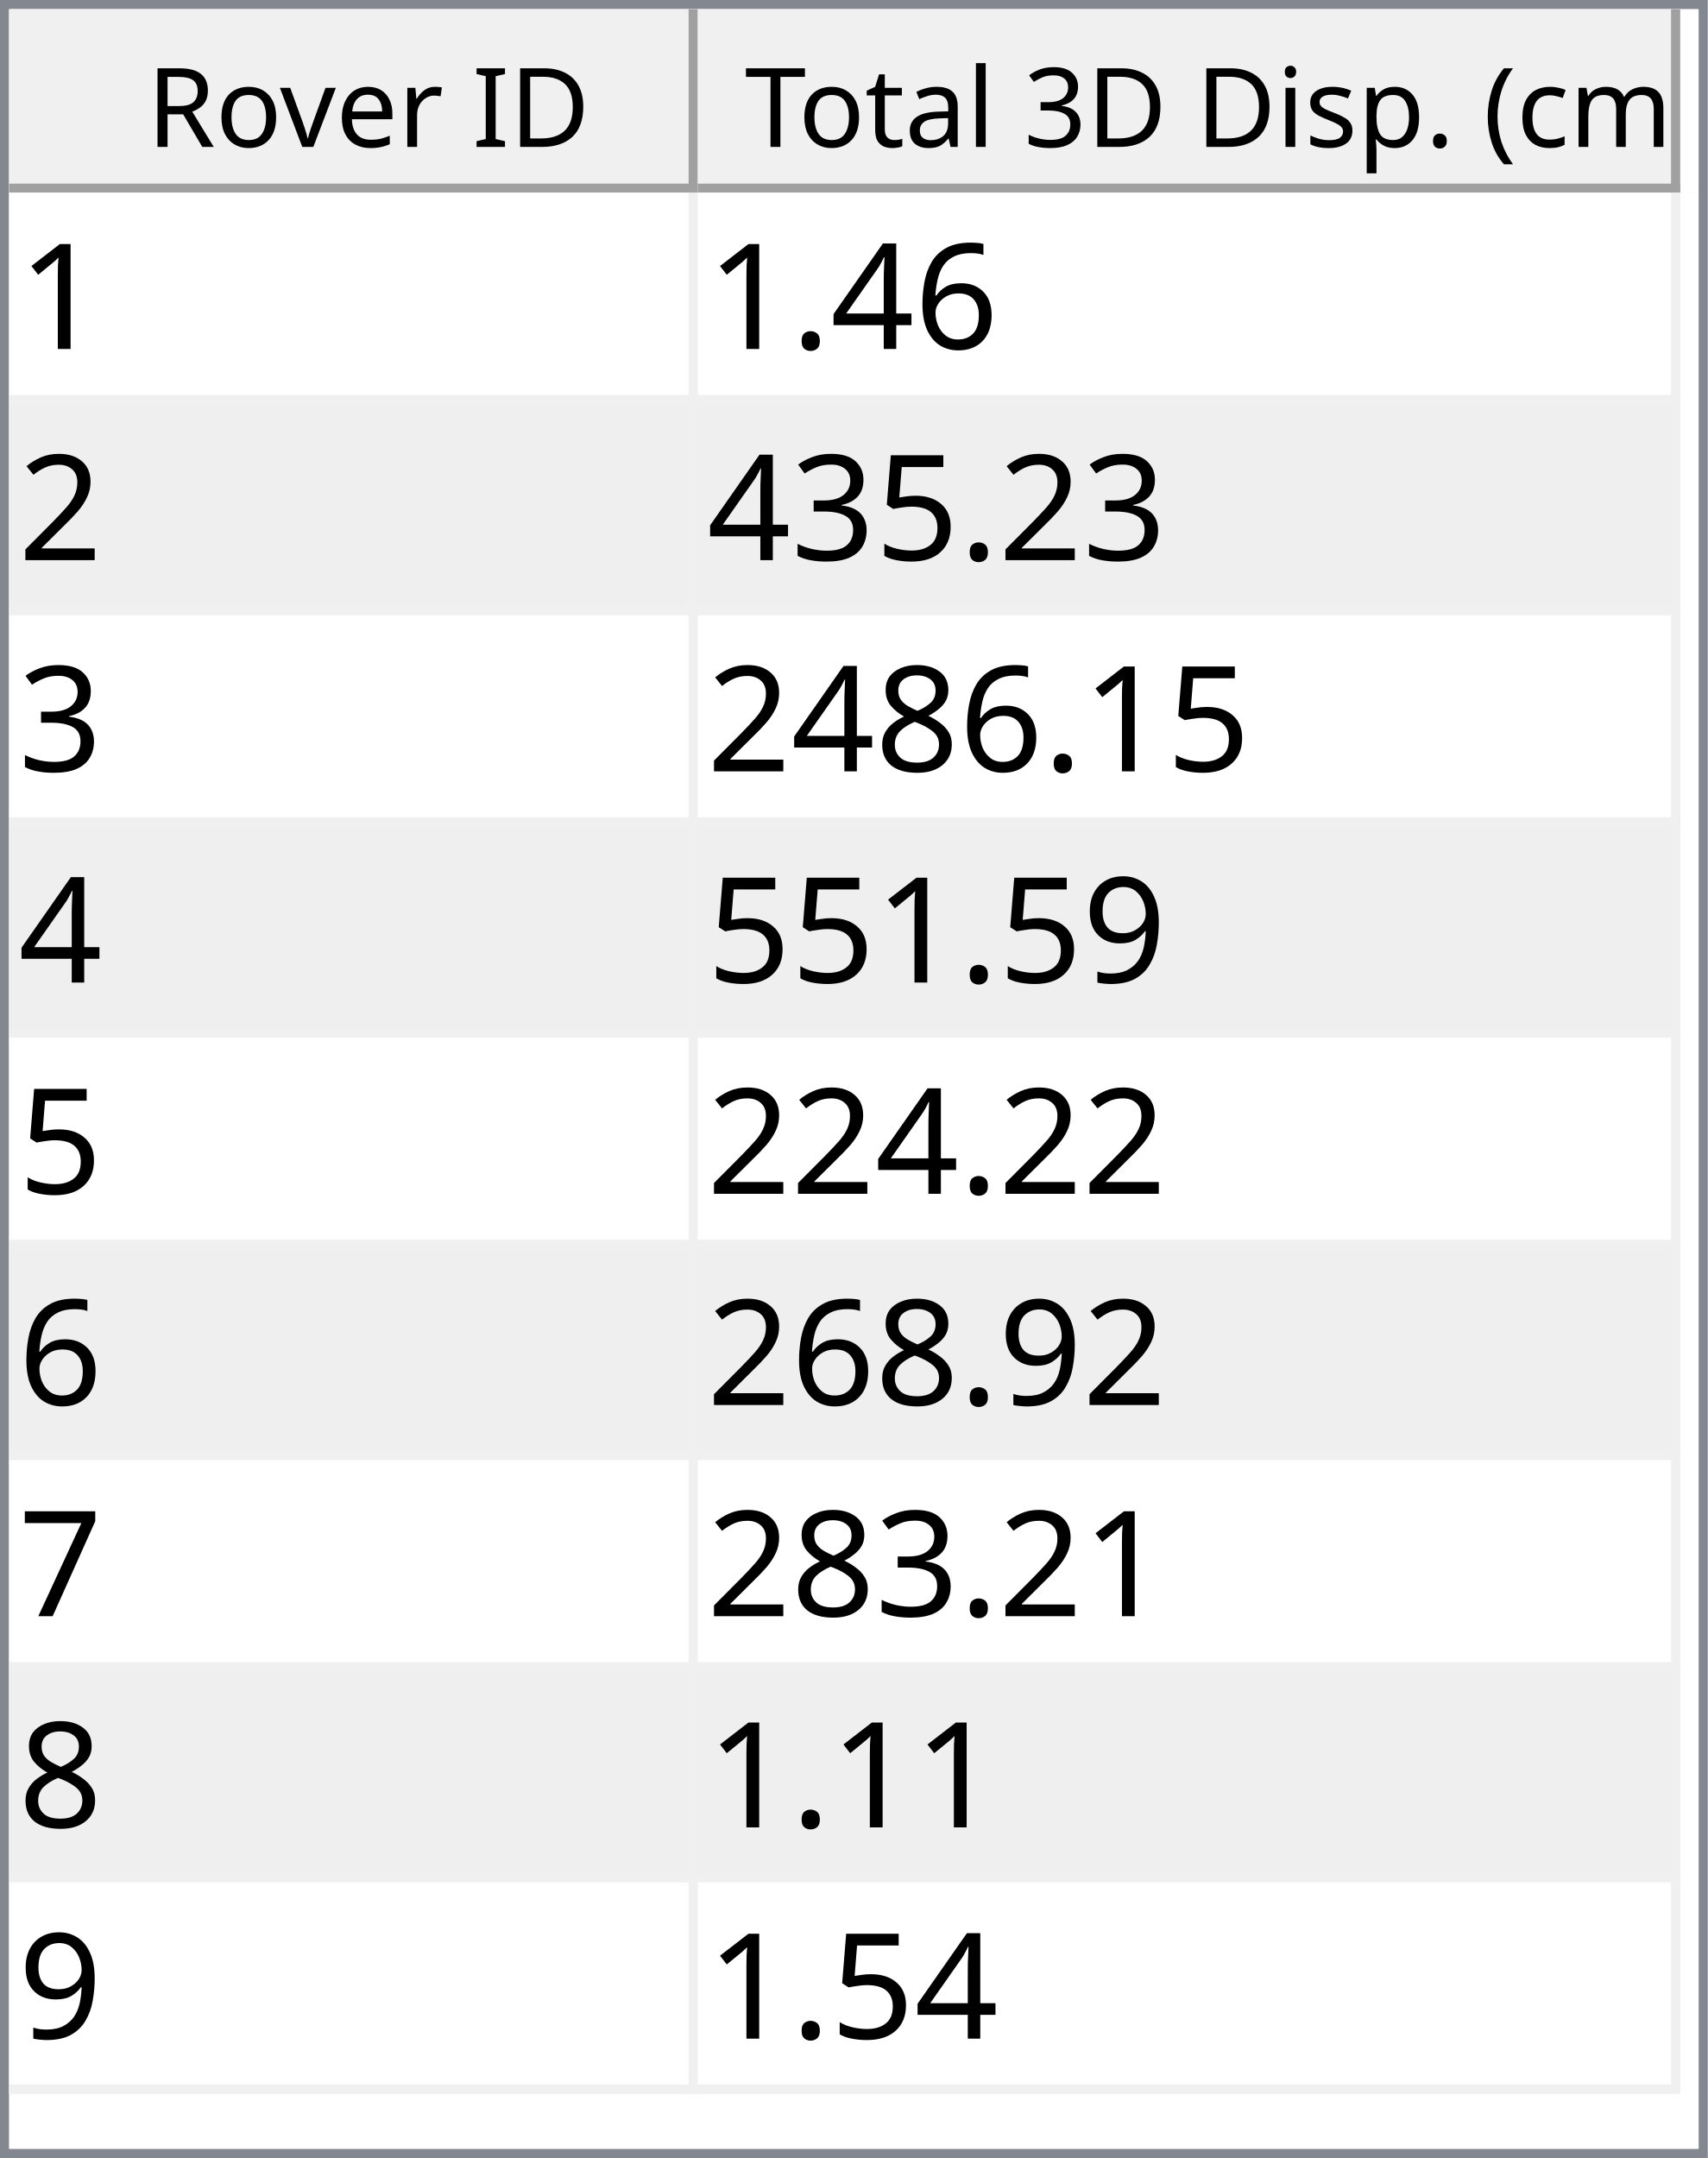
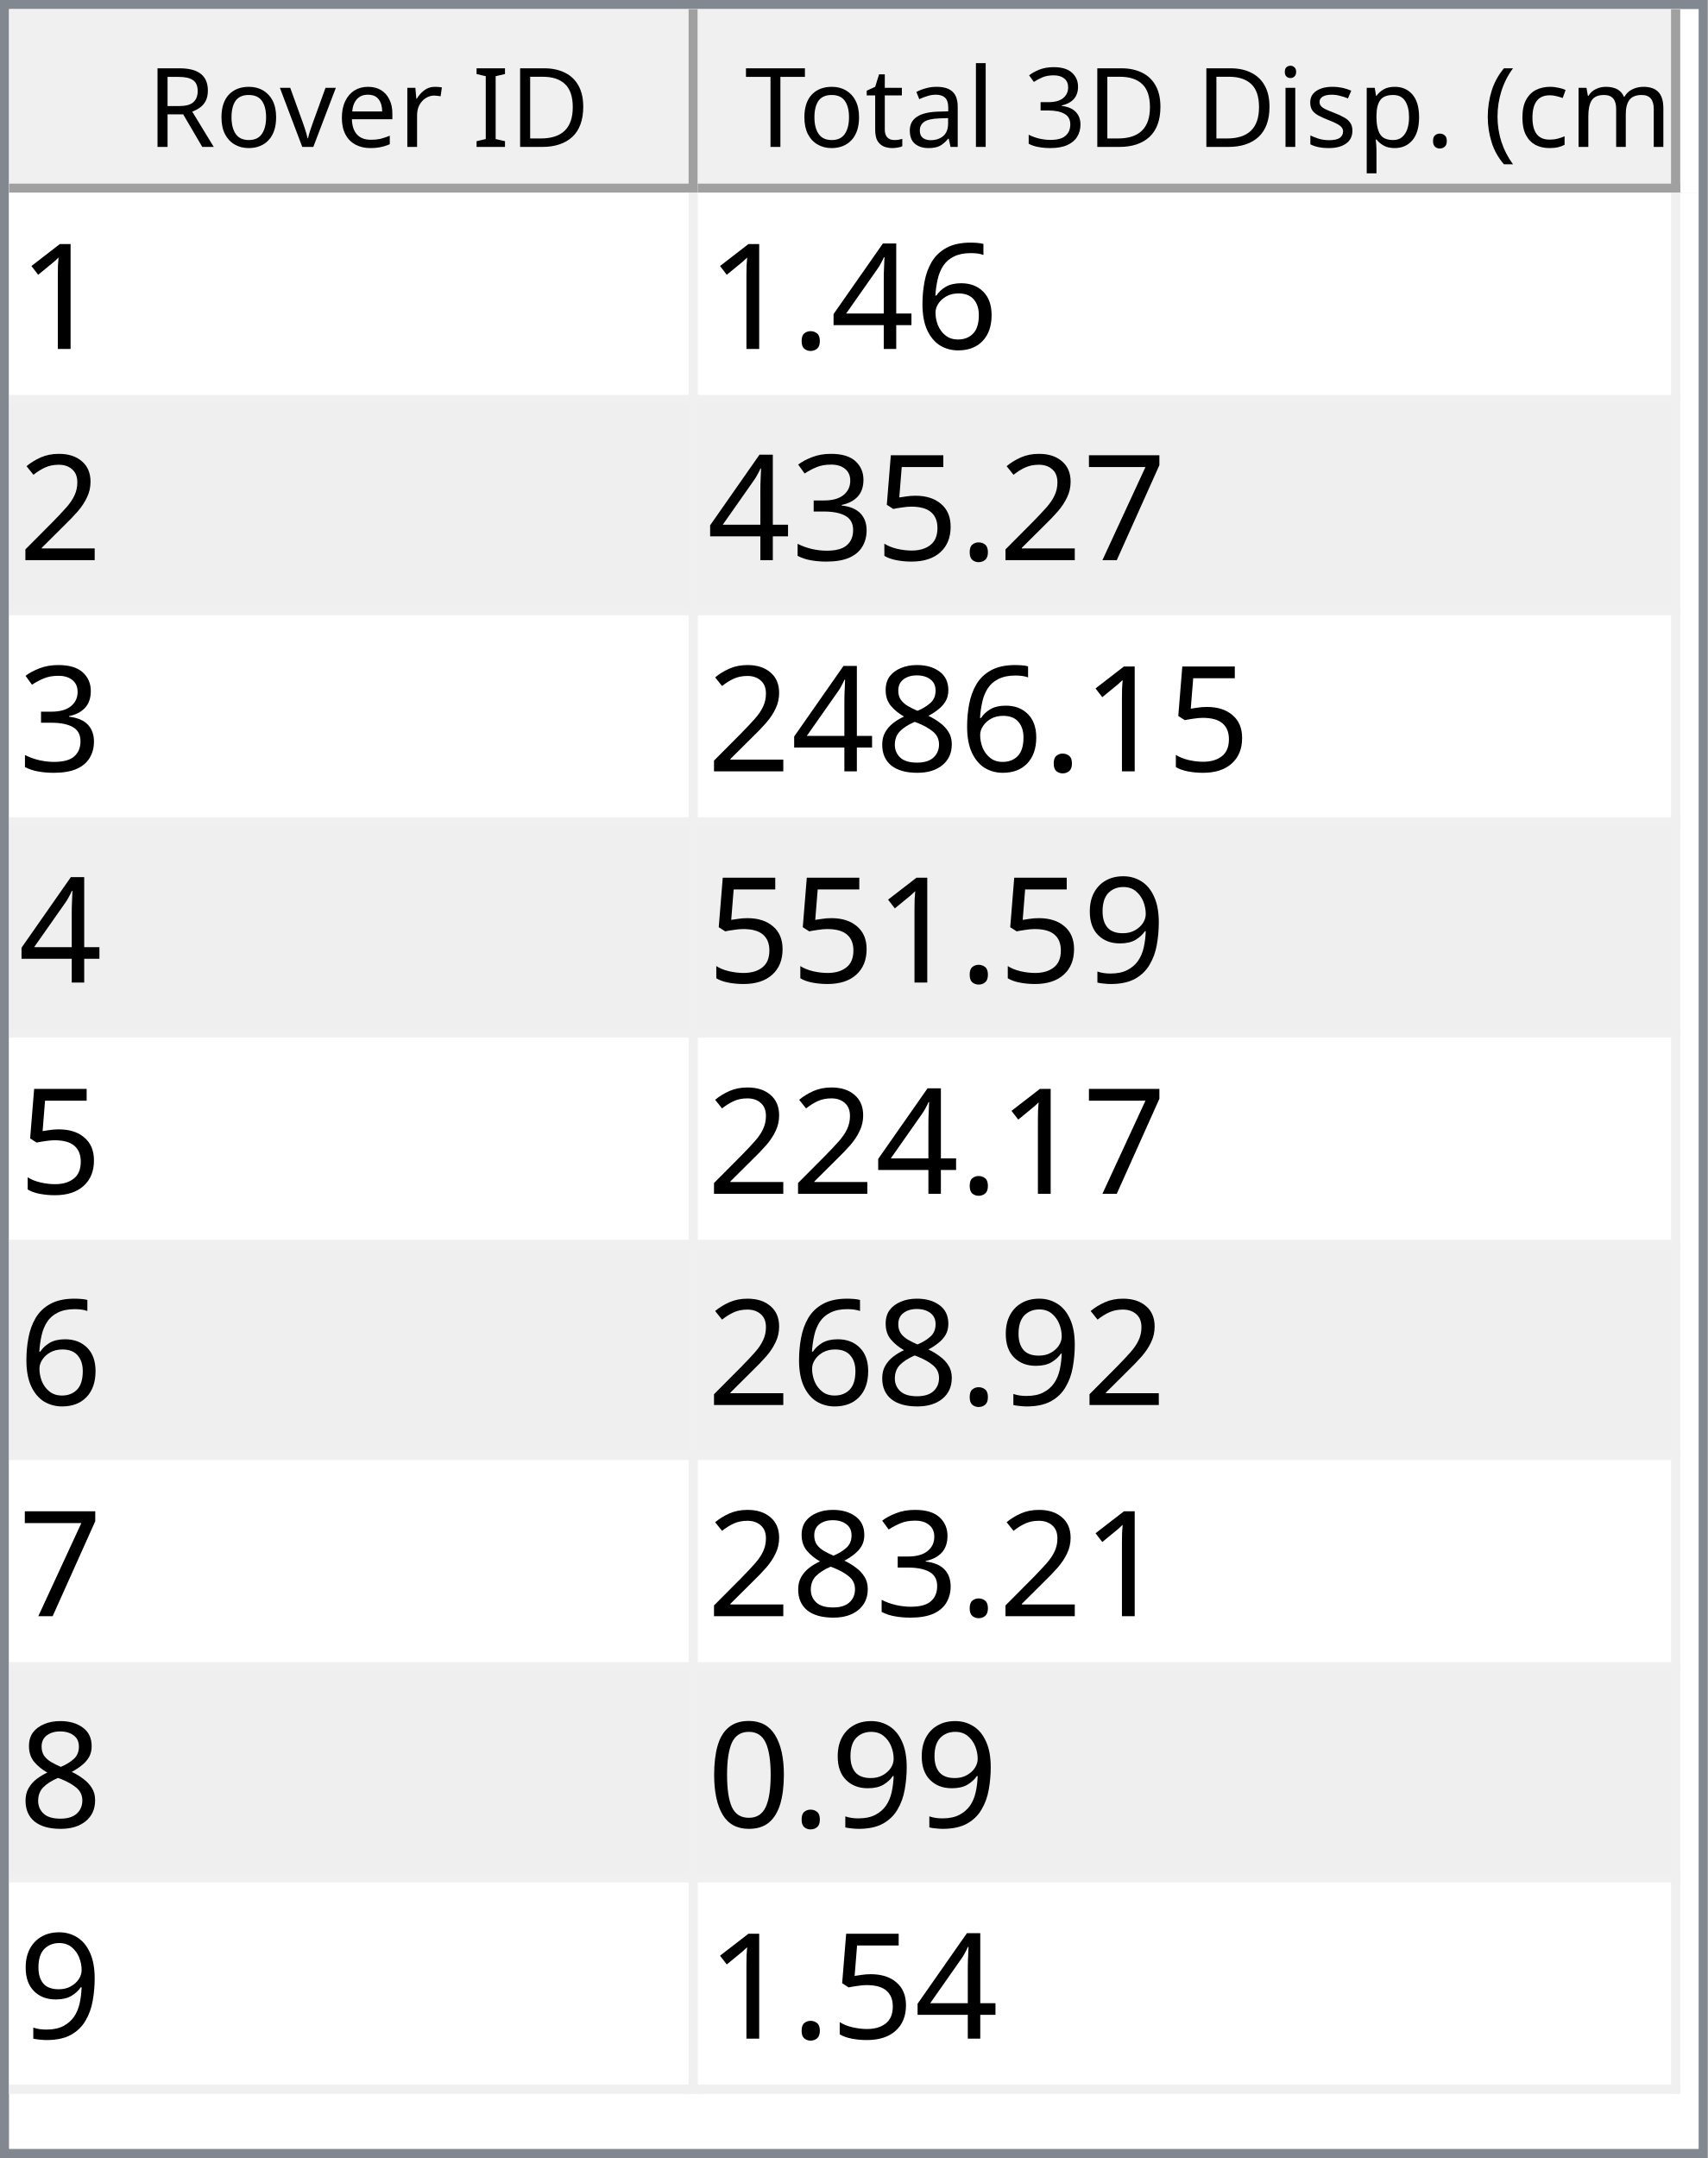
<svg xmlns="http://www.w3.org/2000/svg" style="fill-opacity:1; color-rendering:auto; color-interpolation:auto; text-rendering:auto; stroke:black; stroke-linecap:square; stroke-miterlimit:10; shape-rendering:auto; stroke-opacity:1; fill:black; stroke-dasharray:none; font-weight:normal; stroke-width:1; font-family:'Dialog'; font-style:normal; stroke-linejoin:miter; font-size:12px; stroke-dashoffset:0; image-rendering:auto;" width="186" height="235">
  <defs id="genericDefs" />
  <g>
    <defs id="defs1">
      <clipPath clipPathUnits="userSpaceOnUse" id="clipPath1">
        <path d="M0 0 L186 0 L186 235 L0 235 L0 0 Z" />
      </clipPath>
      <clipPath clipPathUnits="userSpaceOnUse" id="clipPath2">
        <path d="M0 0 L0 235 L186 235 L186 0 Z" />
      </clipPath>
      <clipPath clipPathUnits="userSpaceOnUse" id="clipPath3">
        <path d="M0 0 L0 20 L184 20 L184 0 Z" />
      </clipPath>
      <clipPath clipPathUnits="userSpaceOnUse" id="clipPath4">
        <path d="M0 0 L0 20 L75 20 L75 0 Z" />
      </clipPath>
      <clipPath clipPathUnits="userSpaceOnUse" id="clipPath5">
        <path d="M1 1 L1 19 L74 19 L74 1 Z" />
      </clipPath>
      <clipPath clipPathUnits="userSpaceOnUse" id="clipPath6">
        <path d="M0 0 L0 18 L73 18 L73 0 Z" />
      </clipPath>
      <clipPath clipPathUnits="userSpaceOnUse" id="clipPath7">
        <path d="M-0.5 -0.5 L-0.5 19.5 L74.5 19.5 L74.5 -0.5 Z" />
      </clipPath>
      <clipPath clipPathUnits="userSpaceOnUse" id="clipPath8">
        <path d="M0 0 L0 20 L107 20 L107 0 Z" />
      </clipPath>
      <clipPath clipPathUnits="userSpaceOnUse" id="clipPath9">
        <path d="M1 1 L1 19 L106 19 L106 1 Z" />
      </clipPath>
      <clipPath clipPathUnits="userSpaceOnUse" id="clipPath10">
        <path d="M0 0 L0 18 L105 18 L105 0 Z" />
      </clipPath>
      <clipPath clipPathUnits="userSpaceOnUse" id="clipPath11">
        <path d="M-0.5 -0.5 L-0.5 19.5 L106.5 19.5 L106.5 -0.5 Z" />
      </clipPath>
      <clipPath clipPathUnits="userSpaceOnUse" id="clipPath12">
        <path d="M0 0 L0 213 L184 213 L184 0 Z" />
      </clipPath>
      <clipPath clipPathUnits="userSpaceOnUse" id="clipPath13">
        <path d="M0 0 L0 207 L182 207 L182 0 Z" />
      </clipPath>
      <clipPath clipPathUnits="userSpaceOnUse" id="clipPath14">
        <path d="M-0.5 -0.5 L-0.5 206.5 L181.5 206.5 L181.5 -0.5 Z" />
      </clipPath>
      <clipPath clipPathUnits="userSpaceOnUse" id="clipPath15">
        <path d="M0 0 L0 22 L74 22 L74 0 Z" />
      </clipPath>
      <clipPath clipPathUnits="userSpaceOnUse" id="clipPath16">
        <path d="M0 0 L0 22 L106 22 L106 0 Z" />
      </clipPath>
      <font horiz-adv-x="64.551" id="font1">
        <font-face ascent="107.91" descent="25.098" units-per-em="100" style="font-style:normal; font-family:Segoe UI; font-weight:normal;" />
        <missing-glyph horiz-adv-x="64.551" d="M8.109 0 L8.109 68.266 L56.453 68.266 L56.453 0 L8.109 0 ZM15.328 7.234 L49.219 7.234 L49.219 61.031 L15.328 61.031 L15.328 7.234 Z" />
        <glyph unicode="D" horiz-adv-x="70.117" d="M9.188 0 L9.188 70.016 L28.516 70.016 Q65.531 70.016 65.531 35.891 Q65.531 19.672 55.25 9.836 Q44.969 0 27.734 0 L9.188 0 ZM17.391 62.594 L17.391 7.422 L27.828 7.422 Q41.609 7.422 49.273 14.797 Q56.938 22.172 56.938 35.688 Q56.938 62.594 28.328 62.594 L17.391 62.594 Z" />
        <glyph unicode="I" horiz-adv-x="26.611" d="M17.391 0 L9.188 0 L9.188 70.016 L17.391 70.016 L17.391 0 Z" />
        <glyph unicode=" " horiz-adv-x="27.393" d="" />
        <glyph unicode="r" horiz-adv-x="34.766" d="M34.188 41.891 Q32.078 43.5 28.125 43.5 Q23 43.5 19.555 38.672 Q16.109 33.844 16.109 25.484 L16.109 0 L8.109 0 L8.109 50 L16.109 50 L16.109 39.703 L16.312 39.703 Q18.016 44.969 21.531 47.922 Q25.047 50.875 29.391 50.875 Q32.516 50.875 34.188 50.203 L34.188 41.891 Z" />
        <glyph unicode="e" horiz-adv-x="52.295" d="M48.297 23 L12.984 23 Q13.188 14.656 17.484 10.109 Q21.781 5.562 29.297 5.562 Q37.75 5.562 44.828 11.141 L44.828 3.609 Q38.234 -1.172 27.391 -1.172 Q16.797 -1.172 10.742 5.641 Q4.688 12.453 4.688 24.812 Q4.688 36.469 11.305 43.82 Q17.922 51.172 27.734 51.172 Q37.547 51.172 42.922 44.828 Q48.297 38.484 48.297 27.203 L48.297 23 ZM40.094 29.781 Q40.047 36.719 36.75 40.578 Q33.453 44.438 27.594 44.438 Q21.922 44.438 17.969 40.383 Q14.016 36.328 13.094 29.781 L40.094 29.781 Z" />
        <glyph unicode="v" horiz-adv-x="47.9" d="M47.406 50 L27.484 0 L19.625 0 L0.688 50 L9.469 50 L22.172 13.672 Q23.578 9.672 23.922 6.688 L24.125 6.688 Q24.609 10.453 25.688 13.484 L38.969 50 L47.406 50 Z" />
        <glyph unicode="o" horiz-adv-x="58.594" d="M29 -1.172 Q17.922 -1.172 11.305 5.836 Q4.688 12.844 4.688 24.422 Q4.688 37.016 11.57 44.094 Q18.453 51.172 30.172 51.172 Q41.359 51.172 47.633 44.289 Q53.906 37.406 53.906 25.203 Q53.906 13.234 47.141 6.031 Q40.375 -1.172 29 -1.172 ZM29.594 44.438 Q21.875 44.438 17.383 39.188 Q12.891 33.938 12.891 24.703 Q12.891 15.828 17.43 10.695 Q21.969 5.562 29.594 5.562 Q37.359 5.562 41.531 10.594 Q45.703 15.625 45.703 24.906 Q45.703 34.281 41.531 39.359 Q37.359 44.438 29.594 44.438 Z" />
        <glyph unicode="R" horiz-adv-x="59.814" d="M59.375 0 L49.609 0 L37.891 19.625 Q36.281 22.359 34.766 24.289 Q33.25 26.219 31.664 27.438 Q30.078 28.656 28.25 29.219 Q26.422 29.781 24.125 29.781 L17.391 29.781 L17.391 0 L9.188 0 L9.188 70.016 L30.078 70.016 Q34.672 70.016 38.555 68.867 Q42.438 67.719 45.289 65.375 Q48.141 63.031 49.758 59.547 Q51.375 56.062 51.375 51.375 Q51.375 47.703 50.273 44.656 Q49.172 41.609 47.148 39.211 Q45.125 36.812 42.266 35.133 Q39.406 33.453 35.844 32.516 L35.844 32.328 Q37.594 31.547 38.891 30.547 Q40.188 29.547 41.359 28.18 Q42.531 26.812 43.68 25.078 Q44.828 23.344 46.234 21.047 L59.375 0 ZM17.391 62.594 L17.391 37.203 L28.516 37.203 Q31.594 37.203 34.203 38.133 Q36.812 39.062 38.719 40.797 Q40.625 42.531 41.703 45.047 Q42.781 47.562 42.781 50.688 Q42.781 56.297 39.141 59.445 Q35.5 62.594 28.609 62.594 L17.391 62.594 Z" />
        <glyph unicode=")" horiz-adv-x="30.176" d="M8.297 -15.922 L1.172 -15.922 Q16.406 2.344 16.406 26.812 Q16.406 51.469 1.078 70.016 L8.297 70.016 Q23.531 52.156 23.531 26.703 Q23.531 1.375 8.297 -15.922 Z" />
        <glyph unicode="m" horiz-adv-x="86.133" d="M79.109 0 L71.094 0 L71.094 28.719 Q71.094 37.016 68.531 40.727 Q65.969 44.438 59.906 44.438 Q54.781 44.438 51.195 39.75 Q47.609 35.062 47.609 28.516 L47.609 0 L39.594 0 L39.594 29.688 Q39.594 44.438 28.219 44.438 Q22.953 44.438 19.531 40.016 Q16.109 35.594 16.109 28.516 L16.109 0 L8.109 0 L8.109 50 L16.109 50 L16.109 42.094 L16.312 42.094 Q21.625 51.172 31.844 51.172 Q36.969 51.172 40.773 48.312 Q44.578 45.453 46 40.828 Q51.562 51.172 62.594 51.172 Q79.109 51.172 79.109 30.812 L79.109 0 Z" />
        <glyph unicode="c" horiz-adv-x="46.191" d="M42.188 2.297 Q36.422 -1.172 28.516 -1.172 Q17.828 -1.172 11.258 5.789 Q4.688 12.75 4.688 23.828 Q4.688 36.188 11.766 43.68 Q18.844 51.172 30.672 51.172 Q37.25 51.172 42.281 48.734 L42.281 40.531 Q36.719 44.438 30.375 44.438 Q22.703 44.438 17.797 38.945 Q12.891 33.453 12.891 24.516 Q12.891 15.719 17.508 10.641 Q22.125 5.562 29.891 5.562 Q36.422 5.562 42.188 9.906 L42.188 2.297 Z" />
        <glyph unicode="(" horiz-adv-x="30.176" d="M29.109 -15.922 L21.969 -15.922 Q6.844 1.375 6.844 26.703 Q6.844 52.156 21.969 70.016 L29.203 70.016 Q13.875 51.469 13.875 26.812 Q13.875 2.344 29.109 -15.922 Z" />
        <glyph unicode="." horiz-adv-x="21.68" d="M10.891 -1.078 Q8.641 -1.078 7.055 0.539 Q5.469 2.156 5.469 4.391 Q5.469 6.641 7.055 8.273 Q8.641 9.906 10.891 9.906 Q13.188 9.906 14.797 8.273 Q16.406 6.641 16.406 4.391 Q16.406 2.156 14.797 0.539 Q13.188 -1.078 10.891 -1.078 Z" />
        <glyph unicode="p" horiz-adv-x="58.789" d="M16.312 7.234 L16.109 7.234 L16.109 -23 L8.109 -23 L8.109 50 L16.109 50 L16.109 41.219 L16.312 41.219 Q22.219 51.172 33.594 51.172 Q43.266 51.172 48.688 44.461 Q54.109 37.75 54.109 26.469 Q54.109 13.922 48 6.375 Q41.891 -1.172 31.297 -1.172 Q21.578 -1.172 16.312 7.234 ZM16.109 27.391 L16.109 20.406 Q16.109 14.203 20.141 9.883 Q24.172 5.562 30.375 5.562 Q37.641 5.562 41.773 11.133 Q45.906 16.703 45.906 26.609 Q45.906 34.969 42.047 39.703 Q38.188 44.438 31.594 44.438 Q24.609 44.438 20.359 39.578 Q16.109 34.719 16.109 27.391 Z" />
        <glyph unicode="s" horiz-adv-x="42.432" d="M5.078 1.812 L5.078 10.406 Q11.625 5.562 19.484 5.562 Q30.031 5.562 30.031 12.594 Q30.031 14.594 29.125 15.992 Q28.219 17.391 26.68 18.461 Q25.141 19.531 23.07 20.383 Q21 21.234 18.609 22.172 Q15.281 23.484 12.766 24.828 Q10.25 26.172 8.57 27.859 Q6.891 29.547 6.031 31.695 Q5.172 33.844 5.172 36.719 Q5.172 40.234 6.789 42.945 Q8.406 45.656 11.086 47.484 Q13.766 49.312 17.211 50.242 Q20.656 51.172 24.312 51.172 Q30.812 51.172 35.938 48.922 L35.938 40.828 Q30.422 44.438 23.25 44.438 Q21 44.438 19.195 43.922 Q17.391 43.406 16.094 42.477 Q14.797 41.547 14.086 40.258 Q13.375 38.969 13.375 37.406 Q13.375 35.453 14.086 34.133 Q14.797 32.812 16.164 31.789 Q17.531 30.766 19.484 29.938 Q21.438 29.109 23.922 28.125 Q27.25 26.859 29.883 25.516 Q32.516 24.172 34.375 22.484 Q36.234 20.797 37.234 18.602 Q38.234 16.406 38.234 13.375 Q38.234 9.672 36.602 6.938 Q34.969 4.203 32.234 2.398 Q29.5 0.594 25.93 -0.289 Q22.359 -1.172 18.453 -1.172 Q10.75 -1.172 5.078 1.812 Z" />
        <glyph unicode="i" horiz-adv-x="24.219" d="M12.203 62.703 Q10.062 62.703 8.547 64.164 Q7.031 65.625 7.031 67.875 Q7.031 70.125 8.547 71.609 Q10.062 73.094 12.203 73.094 Q14.406 73.094 15.945 71.609 Q17.484 70.125 17.484 67.875 Q17.484 65.719 15.945 64.211 Q14.406 62.703 12.203 62.703 ZM16.109 0 L8.109 0 L8.109 50 L16.109 50 L16.109 0 Z" />
        <glyph unicode="3" horiz-adv-x="53.906" d="M46.531 19.828 Q46.531 15.094 44.75 11.211 Q42.969 7.328 39.719 4.57 Q36.469 1.812 31.93 0.297 Q27.391 -1.219 21.922 -1.219 Q11.922 -1.219 6 2.594 L6 11.188 Q13.094 5.609 22.219 5.609 Q25.875 5.609 28.828 6.539 Q31.781 7.469 33.906 9.227 Q36.031 10.984 37.18 13.477 Q38.328 15.969 38.328 19.094 Q38.328 32.812 18.797 32.812 L12.984 32.812 L12.984 39.594 L18.5 39.594 Q35.797 39.594 35.797 52.484 Q35.797 64.406 22.609 64.406 Q15.188 64.406 8.688 59.422 L8.688 67.188 Q15.375 71.188 24.609 71.188 Q29 71.188 32.57 69.969 Q36.141 68.75 38.68 66.555 Q41.219 64.359 42.609 61.281 Q44 58.203 44 54.5 Q44 40.672 30.031 36.719 L30.031 36.531 Q33.594 36.141 36.625 34.797 Q39.656 33.453 41.852 31.305 Q44.047 29.156 45.289 26.25 Q46.531 23.344 46.531 19.828 Z" />
        <glyph unicode="l" horiz-adv-x="24.219" d="M16.109 0 L8.109 0 L8.109 74.031 L16.109 74.031 L16.109 0 Z" />
        <glyph unicode="a" horiz-adv-x="50.879" d="M43.891 0 L35.891 0 L35.891 7.812 L35.688 7.812 Q30.469 -1.172 20.312 -1.172 Q12.844 -1.172 8.617 2.781 Q4.391 6.734 4.391 13.281 Q4.391 27.297 20.906 29.594 L35.891 31.688 Q35.891 44.438 25.594 44.438 Q16.547 44.438 9.281 38.281 L9.281 46.484 Q16.656 51.172 26.266 51.172 Q43.891 51.172 43.891 32.516 L43.891 0 ZM35.891 25.297 L23.828 23.641 Q18.266 22.859 15.43 20.875 Q12.594 18.891 12.594 13.875 Q12.594 10.203 15.211 7.883 Q17.828 5.562 22.172 5.562 Q28.125 5.562 32.008 9.742 Q35.891 13.922 35.891 20.312 L35.891 25.297 Z" />
        <glyph unicode="t" horiz-adv-x="33.887" d="M31.297 0.484 Q28.469 -1.078 23.828 -1.078 Q10.688 -1.078 10.688 13.578 L10.688 43.172 L2.094 43.172 L2.094 50 L10.688 50 L10.688 62.203 L18.703 64.797 L18.703 50 L31.297 50 L31.297 43.172 L18.703 43.172 L18.703 14.984 Q18.703 9.969 20.414 7.82 Q22.125 5.672 26.078 5.672 Q29.109 5.672 31.297 7.328 L31.297 0.484 Z" />
        <glyph unicode="T" horiz-adv-x="52.393" d="M50.594 62.594 L30.375 62.594 L30.375 0 L22.172 0 L22.172 62.594 L2 62.594 L2 70.016 L50.594 70.016 L50.594 62.594 Z" />
      </font>
      <font horiz-adv-x="75.0" id="font2">
        <font-face ascent="100.537" descent="21.973" units-per-em="100" style="font-style:normal; font-family:sans-serif; font-weight:normal;" />
        <missing-glyph horiz-adv-x="75.0" d="M12.5 0 L12.5 62.5 L62.5 62.5 L62.5 0 L12.5 0 ZM14.062 1.562 L60.938 1.562 L60.938 60.938 L14.062 60.938 L14.062 1.562 Z" />
        <glyph unicode="1" horiz-adv-x="55.615" d="M37.25 0 L28.469 0 L28.469 56 Q25.297 52.984 20.141 49.953 Q14.984 46.922 10.891 45.406 L10.891 53.906 Q18.266 57.375 23.781 62.305 Q29.297 67.234 31.594 71.875 L37.25 71.875 L37.25 0 Z" />
        <glyph unicode="6" horiz-adv-x="55.615" d="M49.75 54.047 L41.016 53.375 Q39.844 58.547 37.703 60.891 Q34.125 64.656 28.906 64.656 Q24.703 64.656 21.531 62.312 Q17.391 59.281 14.992 53.469 Q12.594 47.656 12.5 36.922 Q15.672 41.75 20.266 44.094 Q24.859 46.438 29.891 46.438 Q38.672 46.438 44.852 39.969 Q51.031 33.5 51.031 23.25 Q51.031 16.5 48.125 10.719 Q45.219 4.938 40.141 1.859 Q35.062 -1.219 28.609 -1.219 Q17.625 -1.219 10.695 6.859 Q3.766 14.938 3.766 33.5 Q3.766 54.25 11.422 63.672 Q18.109 71.875 29.438 71.875 Q37.891 71.875 43.289 67.141 Q48.688 62.406 49.75 54.047 ZM13.875 23.188 Q13.875 18.656 15.797 14.508 Q17.719 10.359 21.188 8.18 Q24.656 6 28.469 6 Q34.031 6 38.039 10.492 Q42.047 14.984 42.047 22.703 Q42.047 30.125 38.086 34.398 Q34.125 38.672 28.125 38.672 Q22.172 38.672 18.023 34.398 Q13.875 30.125 13.875 23.188 Z" />
        <glyph unicode="4" horiz-adv-x="55.615" d="M32.328 0 L32.328 17.141 L1.266 17.141 L1.266 25.203 L33.938 71.578 L41.109 71.578 L41.109 25.203 L50.781 25.203 L50.781 17.141 L41.109 17.141 L41.109 0 L32.328 0 ZM32.328 25.203 L32.328 57.469 L9.906 25.203 L32.328 25.203 Z" />
        <glyph unicode="." horiz-adv-x="27.783" d="M9.078 0 L9.078 10.016 L19.094 10.016 L19.094 0 L9.078 0 Z" />
        <glyph unicode="2" horiz-adv-x="55.615" d="M50.344 8.453 L50.344 0 L3.031 0 Q2.938 3.172 4.047 6.109 Q5.859 10.938 9.836 15.625 Q13.812 20.312 21.344 26.469 Q33.016 36.031 37.117 41.625 Q41.219 47.219 41.219 52.203 Q41.219 57.422 37.477 61.008 Q33.734 64.594 27.734 64.594 Q21.391 64.594 17.578 60.789 Q13.766 56.984 13.719 50.25 L4.688 51.172 Q5.609 61.281 11.664 66.578 Q17.719 71.875 27.938 71.875 Q38.234 71.875 44.242 66.164 Q50.25 60.453 50.25 52 Q50.25 47.703 48.492 43.555 Q46.734 39.406 42.656 34.812 Q38.578 30.219 29.109 22.219 Q21.188 15.578 18.945 13.211 Q16.703 10.844 15.234 8.453 L50.344 8.453 Z" />
+         <glyph unicode="7" horiz-adv-x="55.615" d="M4.734 62.203 L4.734 70.656 L51.078 70.656 L51.078 63.812 Q44.234 56.547 37.523 44.484 Q30.812 32.422 27.156 19.672 Q24.516 10.688 23.781 0 L14.75 0 Q14.891 8.453 18.062 20.414 Q21.234 32.375 27.172 43.484 Q33.109 54.594 39.797 62.203 L4.734 62.203 Z" />
        <glyph unicode="5" horiz-adv-x="55.615" d="M4.156 18.75 L13.375 19.531 Q14.406 12.797 18.141 9.398 Q21.875 6 27.156 6 Q33.5 6 37.891 10.789 Q42.281 15.578 42.281 23.484 Q42.281 31 38.062 35.352 Q33.844 39.703 27 39.703 Q22.75 39.703 19.336 37.773 Q15.922 35.844 13.969 32.766 L5.719 33.844 L12.641 70.609 L48.25 70.609 L48.25 62.203 L19.672 62.203 L15.828 42.969 Q22.266 47.469 29.344 47.469 Q38.719 47.469 45.164 40.969 Q51.609 34.469 51.609 24.266 Q51.609 14.547 45.953 7.469 Q39.062 -1.219 27.156 -1.219 Q17.391 -1.219 11.211 4.25 Q5.031 9.719 4.156 18.75 Z" />
        <glyph unicode="3" horiz-adv-x="55.615" d="M4.203 18.891 L12.984 20.062 Q14.5 12.594 18.141 9.297 Q21.781 6 27 6 Q33.203 6 37.477 10.297 Q41.75 14.594 41.75 20.953 Q41.75 27 37.797 30.93 Q33.844 34.859 27.734 34.859 Q25.25 34.859 21.531 33.891 L22.516 41.609 Q23.391 41.5 23.922 41.5 Q29.547 41.5 34.039 44.43 Q38.531 47.359 38.531 53.469 Q38.531 58.297 35.258 61.477 Q31.984 64.656 26.812 64.656 Q21.688 64.656 18.266 61.43 Q14.844 58.203 13.875 51.766 L5.078 53.328 Q6.688 62.156 12.398 67.016 Q18.109 71.875 26.609 71.875 Q32.469 71.875 37.398 69.359 Q42.328 66.844 44.945 62.5 Q47.562 58.156 47.562 53.266 Q47.562 48.641 45.07 44.828 Q42.578 41.016 37.703 38.766 Q44.047 37.312 47.562 32.695 Q51.078 28.078 51.078 21.141 Q51.078 11.766 44.242 5.25 Q37.406 -1.266 26.953 -1.266 Q17.531 -1.266 11.305 4.352 Q5.078 9.969 4.203 18.891 Z" />
        <glyph unicode="8" horiz-adv-x="55.615" d="M17.672 38.812 Q12.203 40.828 9.57 44.539 Q6.938 48.25 6.938 53.422 Q6.938 61.234 12.555 66.555 Q18.172 71.875 27.484 71.875 Q36.859 71.875 42.578 66.43 Q48.297 60.984 48.297 53.172 Q48.297 48.188 45.68 44.508 Q43.062 40.828 37.75 38.812 Q44.344 36.672 47.781 31.883 Q51.219 27.094 51.219 20.453 Q51.219 11.281 44.727 5.031 Q38.234 -1.219 27.641 -1.219 Q17.047 -1.219 10.547 5.055 Q4.047 11.328 4.047 20.703 Q4.047 27.688 7.594 32.398 Q11.141 37.109 17.672 38.812 ZM15.922 53.719 Q15.922 48.641 19.195 45.414 Q22.469 42.188 27.688 42.188 Q32.766 42.188 36.016 45.383 Q39.266 48.578 39.266 53.219 Q39.266 58.062 35.914 61.359 Q32.562 64.656 27.594 64.656 Q22.562 64.656 19.242 61.43 Q15.922 58.203 15.922 53.719 ZM13.094 20.656 Q13.094 16.891 14.875 13.375 Q16.656 9.859 20.172 7.93 Q23.688 6 27.734 6 Q34.031 6 38.133 10.055 Q42.234 14.109 42.234 20.359 Q42.234 26.703 38.016 30.859 Q33.797 35.016 27.438 35.016 Q21.234 35.016 17.164 30.914 Q13.094 26.812 13.094 20.656 Z" />
        <glyph unicode="9" horiz-adv-x="55.615" d="M5.469 16.547 L13.922 17.328 Q14.984 11.375 18.016 8.688 Q21.047 6 25.781 6 Q29.828 6 32.883 7.859 Q35.938 9.719 37.891 12.82 Q39.844 15.922 41.164 21.195 Q42.484 26.469 42.484 31.938 Q42.484 32.516 42.438 33.688 Q39.797 29.5 35.234 26.883 Q30.672 24.266 25.344 24.266 Q16.453 24.266 10.305 30.711 Q4.156 37.156 4.156 47.703 Q4.156 58.594 10.578 65.234 Q17 71.875 26.656 71.875 Q33.641 71.875 39.43 68.117 Q45.219 64.359 48.219 57.398 Q51.219 50.438 51.219 37.25 Q51.219 23.531 48.242 15.406 Q45.266 7.281 39.383 3.031 Q33.5 -1.219 25.594 -1.219 Q17.188 -1.219 11.867 3.445 Q6.547 8.109 5.469 16.547 ZM41.453 48.141 Q41.453 55.719 37.43 60.156 Q33.406 64.594 27.734 64.594 Q21.875 64.594 17.531 59.812 Q13.188 55.031 13.188 47.406 Q13.188 40.578 17.312 36.305 Q21.438 32.031 27.484 32.031 Q33.594 32.031 37.523 36.305 Q41.453 40.578 41.453 48.141 Z" />
-         <glyph unicode="7" horiz-adv-x="55.615" d="M4.734 62.203 L4.734 70.656 L51.078 70.656 L51.078 63.812 Q44.234 56.547 37.523 44.484 Q30.812 32.422 27.156 19.672 Q24.516 10.688 23.781 0 L14.75 0 Q14.891 8.453 18.062 20.414 Q21.234 32.375 27.172 43.484 Q33.109 54.594 39.797 62.203 L4.734 62.203 Z" />
+         <glyph unicode="0" horiz-adv-x="55.615" d="M4.156 35.297 Q4.156 48 6.766 55.742 Q9.375 63.484 14.523 67.68 Q19.672 71.875 27.484 71.875 Q33.25 71.875 37.594 69.555 Q41.938 67.234 44.773 62.867 Q47.609 58.5 49.219 52.227 Q50.828 45.953 50.828 35.297 Q50.828 22.703 48.242 14.969 Q45.656 7.234 40.508 3.008 Q35.359 -1.219 27.484 -1.219 Q17.141 -1.219 11.234 6.203 Q4.156 15.141 4.156 35.297 ZM13.188 35.297 Q13.188 17.672 17.312 11.836 Q21.438 6 27.484 6 Q33.547 6 37.672 11.859 Q41.797 17.719 41.797 35.297 Q41.797 52.984 37.672 58.789 Q33.547 64.594 27.391 64.594 Q21.344 64.594 17.719 59.469 Q13.188 52.938 13.188 35.297 Z" />
      </font>
    </defs>
    <g style="fill:white; stroke:white;">
      <rect x="0" y="0" width="186" style="clip-path:url(#clipPath1); stroke:none;" height="235" />
    </g>
    <g style="fill:white; text-rendering:optimizeSpeed; color-rendering:optimizeSpeed; image-rendering:optimizeSpeed; shape-rendering:crispEdges; stroke:white; color-interpolation:sRGB;">
      <rect x="0" width="186" height="235" y="0" style="stroke:none;" />
      <path style="stroke:none;" d="M0 235 L186 235 L186 0 L0 0 Z" />
    </g>
    <g style="fill:rgb(240,240,240); font-family:'Segoe UI'; stroke:rgb(240,240,240);">
      <rect x="0" y="0" width="186" style="clip-path:url(#clipPath2); stroke:none;" height="235" />
    </g>
    <g style="fill:rgb(130,135,144); font-family:'Segoe UI'; stroke:rgb(130,135,144);">
      <path d="M0 0 L186 0 L186 235 L0 235 L0 0 ZM1 1 L185 1 L185 234 L1 234 L1 1 Z" style="fill-rule:evenodd; clip-path:url(#clipPath2); stroke:none;" />
    </g>
    <g style="fill:white; font-family:'Segoe UI'; stroke:white;" transform="translate(1,1)">
      <rect x="0" y="0" width="184" style="clip-path:url(#clipPath3); stroke:none;" height="20" />
    </g>
    <g style="fill:rgb(240,240,240); font-family:'Segoe UI'; stroke:rgb(240,240,240);" transform="translate(1,1)">
      <rect x="0" y="0" width="75" style="clip-path:url(#clipPath4); stroke:none;" height="20" />
    </g>
    <g style="font-family:'Segoe UI';" transform="translate(2,2)">
      <text x="14" xml:space="preserve" y="14" style="clip-path:url(#clipPath6); stroke:none;">Rover ID</text>
    </g>
    <g style="fill:rgb(160,160,160); font-family:'Segoe UI'; stroke:rgb(160,160,160); stroke-linejoin:bevel;" transform="translate(1.5,1.5)">
      <line x1="74" x2="74" y1="0" style="fill:none; clip-path:url(#clipPath7);" y2="19" />
    </g>
    <g style="fill:rgb(160,160,160); font-family:'Segoe UI'; stroke:rgb(160,160,160); stroke-linejoin:bevel;" transform="matrix(1,0,0,1,1,1) translate(0.5,0.5)">
      <line x1="0" x2="74" y1="19" style="fill:none; clip-path:url(#clipPath7);" y2="19" />
    </g>
    <g style="fill:rgb(240,240,240); font-family:'Segoe UI'; stroke:rgb(240,240,240);" transform="translate(76,1)">
      <rect x="0" y="0" width="107" style="clip-path:url(#clipPath8); stroke:none;" height="20" />
    </g>
    <g style="font-family:'Segoe UI';" transform="translate(77,2)">
      <text x="1" xml:space="preserve" y="14" style="clip-path:url(#clipPath10); stroke:none;"> Total 3D Disp. (cm)</text>
    </g>
    <g style="fill:rgb(160,160,160); font-family:'Segoe UI'; stroke:rgb(160,160,160); stroke-linejoin:bevel;" transform="translate(76.5,1.5)">
      <line x1="106" x2="106" y1="0" style="fill:none; clip-path:url(#clipPath11);" y2="19" />
    </g>
    <g style="fill:rgb(160,160,160); font-family:'Segoe UI'; stroke:rgb(160,160,160); stroke-linejoin:bevel;" transform="matrix(1,0,0,1,76,1) translate(0.5,0.5)">
      <line x1="0" x2="106" y1="19" style="fill:none; clip-path:url(#clipPath11);" y2="19" />
    </g>
    <g style="fill:white; font-family:'Segoe UI'; stroke:white;" transform="translate(1,21)">
      <rect x="0" y="0" width="184" style="clip-path:url(#clipPath12); stroke:none;" height="213" />
    </g>
    <g style="fill:rgb(240,240,240); font-size:16px; font-family:sans-serif; stroke:rgb(240,240,240);" transform="translate(1,21)">
      <rect x="0" y="0" width="182" style="clip-path:url(#clipPath13); stroke:none;" height="207" />
      <line transform="translate(0.5,0.5)" x1="0" x2="181" y1="22" style="clip-path:url(#clipPath14); fill:none; stroke-linejoin:bevel;" y2="22" />
    </g>
    <g transform="matrix(1,0,0,1,1,21) translate(0.5,0.5)" style="fill:rgb(240,240,240); font-size:16px; font-family:sans-serif; stroke:rgb(240,240,240); stroke-linejoin:bevel;">
      <line x1="0" x2="181" y1="45" style="fill:none; clip-path:url(#clipPath14);" y2="45" />
    </g>
    <g transform="matrix(1,0,0,1,1,21) translate(0.5,0.5)" style="fill:rgb(240,240,240); font-size:16px; font-family:sans-serif; stroke:rgb(240,240,240); stroke-linejoin:bevel;">
      <line x1="0" x2="181" y1="68" style="fill:none; clip-path:url(#clipPath14);" y2="68" />
    </g>
    <g transform="matrix(1,0,0,1,1,21) translate(0.5,0.5)" style="fill:rgb(240,240,240); font-size:16px; font-family:sans-serif; stroke:rgb(240,240,240); stroke-linejoin:bevel;">
      <line x1="0" x2="181" y1="91" style="fill:none; clip-path:url(#clipPath14);" y2="91" />
    </g>
    <g transform="matrix(1,0,0,1,1,21) translate(0.5,0.5)" style="fill:rgb(240,240,240); font-size:16px; font-family:sans-serif; stroke:rgb(240,240,240); stroke-linejoin:bevel;">
      <line x1="0" x2="181" y1="114" style="fill:none; clip-path:url(#clipPath14);" y2="114" />
    </g>
    <g transform="matrix(1,0,0,1,1,21) translate(0.5,0.5)" style="fill:rgb(240,240,240); font-size:16px; font-family:sans-serif; stroke:rgb(240,240,240); stroke-linejoin:bevel;">
      <line x1="0" x2="181" y1="137" style="fill:none; clip-path:url(#clipPath14);" y2="137" />
    </g>
    <g transform="matrix(1,0,0,1,1,21) translate(0.5,0.5)" style="fill:rgb(240,240,240); font-size:16px; font-family:sans-serif; stroke:rgb(240,240,240); stroke-linejoin:bevel;">
      <line x1="0" x2="181" y1="160" style="fill:none; clip-path:url(#clipPath14);" y2="160" />
    </g>
    <g transform="matrix(1,0,0,1,1,21) translate(0.5,0.5)" style="fill:rgb(240,240,240); font-size:16px; font-family:sans-serif; stroke:rgb(240,240,240); stroke-linejoin:bevel;">
      <line x1="0" x2="181" y1="183" style="fill:none; clip-path:url(#clipPath14);" y2="183" />
    </g>
    <g transform="matrix(1,0,0,1,1,21) translate(0.5,0.5)" style="fill:rgb(240,240,240); font-size:16px; font-family:sans-serif; stroke:rgb(240,240,240); stroke-linejoin:bevel;">
      <line x1="0" x2="181" y1="206" style="fill:none; clip-path:url(#clipPath14);" y2="206" />
    </g>
    <g transform="matrix(1,0,0,1,1,21) translate(0.5,0.5)" style="fill:rgb(240,240,240); font-size:16px; font-family:sans-serif; stroke:rgb(240,240,240); stroke-linejoin:bevel;">
      <line x1="74" x2="74" y1="0" style="fill:none; clip-path:url(#clipPath14);" y2="206" />
    </g>
    <g transform="matrix(1,0,0,1,1,21) translate(0.5,0.5)" style="fill:rgb(240,240,240); font-size:16px; font-family:sans-serif; stroke:rgb(240,240,240); stroke-linejoin:bevel;">
      <line x1="181" x2="181" y1="0" style="fill:none; clip-path:url(#clipPath14);" y2="206" />
    </g>
    <g style="fill:white; font-size:16px; font-family:sans-serif; stroke:white;" transform="matrix(1,0,0,1,1,21)">
      <rect x="0" y="0" width="74" style="clip-path:url(#clipPath15); stroke:none;" height="22" />
      <text x="1" y="17" style="fill:black; clip-path:url(#clipPath15); stroke:none;" xml:space="preserve">1</text>
    </g>
    <g style="fill:white; font-size:16px; font-family:sans-serif; stroke:white;" transform="matrix(1,0,0,1,1,21) translate(75,0)">
      <rect x="0" y="0" width="106" style="clip-path:url(#clipPath16); stroke:none;" height="22" />
      <text x="1" y="17" style="fill:black; clip-path:url(#clipPath16); stroke:none;" xml:space="preserve">1.46</text>
    </g>
    <g style="fill:rgb(239,239,239); font-size:16px; font-family:sans-serif; stroke:rgb(239,239,239);" transform="matrix(1,0,0,1,1,21) translate(0,23)">
      <rect x="0" y="0" width="74" style="clip-path:url(#clipPath15); stroke:none;" height="22" />
      <text x="1" y="17" style="fill:black; clip-path:url(#clipPath15); stroke:none;" xml:space="preserve">2</text>
    </g>
    <g style="fill:rgb(239,239,239); font-size:16px; font-family:sans-serif; stroke:rgb(239,239,239);" transform="matrix(1,0,0,1,1,21) translate(75,23)">
      <rect x="0" y="0" width="106" style="clip-path:url(#clipPath16); stroke:none;" height="22" />
-       <text x="1" y="17" style="fill:black; clip-path:url(#clipPath16); stroke:none;" xml:space="preserve">435.23</text>
+       <text x="1" y="17" style="fill:black; clip-path:url(#clipPath16); stroke:none;" xml:space="preserve">435.27</text>
    </g>
    <g style="fill:white; font-size:16px; font-family:sans-serif; stroke:white;" transform="matrix(1,0,0,1,1,21) translate(0,46)">
      <rect x="0" y="0" width="74" style="clip-path:url(#clipPath15); stroke:none;" height="22" />
      <text x="1" y="17" style="fill:black; clip-path:url(#clipPath15); stroke:none;" xml:space="preserve">3</text>
    </g>
    <g style="fill:white; font-size:16px; font-family:sans-serif; stroke:white;" transform="matrix(1,0,0,1,1,21) translate(75,46)">
      <rect x="0" y="0" width="106" style="clip-path:url(#clipPath16); stroke:none;" height="22" />
      <text x="1" y="17" style="fill:black; clip-path:url(#clipPath16); stroke:none;" xml:space="preserve">2486.15</text>
    </g>
    <g style="fill:rgb(239,239,239); font-size:16px; font-family:sans-serif; stroke:rgb(239,239,239);" transform="matrix(1,0,0,1,1,21) translate(0,69)">
      <rect x="0" y="0" width="74" style="clip-path:url(#clipPath15); stroke:none;" height="22" />
      <text x="1" y="17" style="fill:black; clip-path:url(#clipPath15); stroke:none;" xml:space="preserve">4</text>
    </g>
    <g style="fill:rgb(239,239,239); font-size:16px; font-family:sans-serif; stroke:rgb(239,239,239);" transform="matrix(1,0,0,1,1,21) translate(75,69)">
      <rect x="0" y="0" width="106" style="clip-path:url(#clipPath16); stroke:none;" height="22" />
      <text x="1" y="17" style="fill:black; clip-path:url(#clipPath16); stroke:none;" xml:space="preserve">551.59</text>
    </g>
    <g style="fill:white; font-size:16px; font-family:sans-serif; stroke:white;" transform="matrix(1,0,0,1,1,21) translate(0,92)">
      <rect x="0" y="0" width="74" style="clip-path:url(#clipPath15); stroke:none;" height="22" />
      <text x="1" y="17" style="fill:black; clip-path:url(#clipPath15); stroke:none;" xml:space="preserve">5</text>
    </g>
    <g style="fill:white; font-size:16px; font-family:sans-serif; stroke:white;" transform="matrix(1,0,0,1,1,21) translate(75,92)">
      <rect x="0" y="0" width="106" style="clip-path:url(#clipPath16); stroke:none;" height="22" />
-       <text x="1" y="17" style="fill:black; clip-path:url(#clipPath16); stroke:none;" xml:space="preserve">224.22</text>
+       <text x="1" y="17" style="fill:black; clip-path:url(#clipPath16); stroke:none;" xml:space="preserve">224.17</text>
    </g>
    <g style="fill:rgb(239,239,239); font-size:16px; font-family:sans-serif; stroke:rgb(239,239,239);" transform="matrix(1,0,0,1,1,21) translate(0,115)">
      <rect x="0" y="0" width="74" style="clip-path:url(#clipPath15); stroke:none;" height="22" />
      <text x="1" y="17" style="fill:black; clip-path:url(#clipPath15); stroke:none;" xml:space="preserve">6</text>
    </g>
    <g style="fill:rgb(239,239,239); font-size:16px; font-family:sans-serif; stroke:rgb(239,239,239);" transform="matrix(1,0,0,1,1,21) translate(75,115)">
      <rect x="0" y="0" width="106" style="clip-path:url(#clipPath16); stroke:none;" height="22" />
      <text x="1" y="17" style="fill:black; clip-path:url(#clipPath16); stroke:none;" xml:space="preserve">268.92</text>
    </g>
    <g style="fill:white; font-size:16px; font-family:sans-serif; stroke:white;" transform="matrix(1,0,0,1,1,21) translate(0,138)">
      <rect x="0" y="0" width="74" style="clip-path:url(#clipPath15); stroke:none;" height="22" />
      <text x="1" y="17" style="fill:black; clip-path:url(#clipPath15); stroke:none;" xml:space="preserve">7</text>
    </g>
    <g style="fill:white; font-size:16px; font-family:sans-serif; stroke:white;" transform="matrix(1,0,0,1,1,21) translate(75,138)">
      <rect x="0" y="0" width="106" style="clip-path:url(#clipPath16); stroke:none;" height="22" />
      <text x="1" y="17" style="fill:black; clip-path:url(#clipPath16); stroke:none;" xml:space="preserve">283.21</text>
    </g>
    <g style="fill:rgb(239,239,239); font-size:16px; font-family:sans-serif; stroke:rgb(239,239,239);" transform="matrix(1,0,0,1,1,21) translate(0,161)">
      <rect x="0" y="0" width="74" style="clip-path:url(#clipPath15); stroke:none;" height="22" />
      <text x="1" y="17" style="fill:black; clip-path:url(#clipPath15); stroke:none;" xml:space="preserve">8</text>
    </g>
    <g style="fill:rgb(239,239,239); font-size:16px; font-family:sans-serif; stroke:rgb(239,239,239);" transform="matrix(1,0,0,1,1,21) translate(75,161)">
      <rect x="0" y="0" width="106" style="clip-path:url(#clipPath16); stroke:none;" height="22" />
-       <text x="1" y="17" style="fill:black; clip-path:url(#clipPath16); stroke:none;" xml:space="preserve">1.11</text>
+       <text x="1" y="17" style="fill:black; clip-path:url(#clipPath16); stroke:none;" xml:space="preserve">0.99</text>
    </g>
    <g style="fill:white; font-size:16px; font-family:sans-serif; stroke:white;" transform="matrix(1,0,0,1,1,21) translate(0,184)">
      <rect x="0" y="0" width="74" style="clip-path:url(#clipPath15); stroke:none;" height="22" />
      <text x="1" y="17" style="fill:black; clip-path:url(#clipPath15); stroke:none;" xml:space="preserve">9</text>
    </g>
    <g style="fill:white; font-size:16px; font-family:sans-serif; stroke:white;" transform="matrix(1,0,0,1,1,21) translate(75,184)">
      <rect x="0" y="0" width="106" style="clip-path:url(#clipPath16); stroke:none;" height="22" />
      <text x="1" y="17" style="fill:black; clip-path:url(#clipPath16); stroke:none;" xml:space="preserve">1.54</text>
    </g>
  </g>
</svg>
